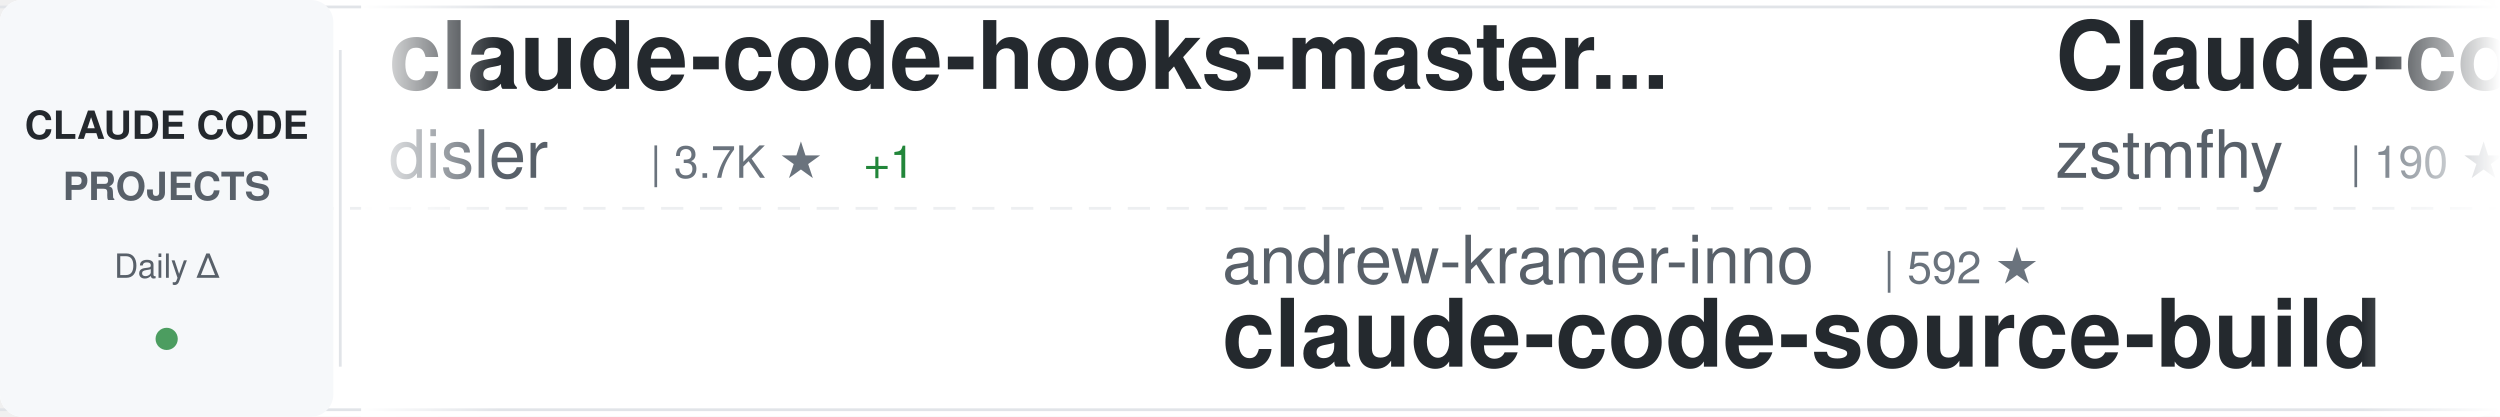
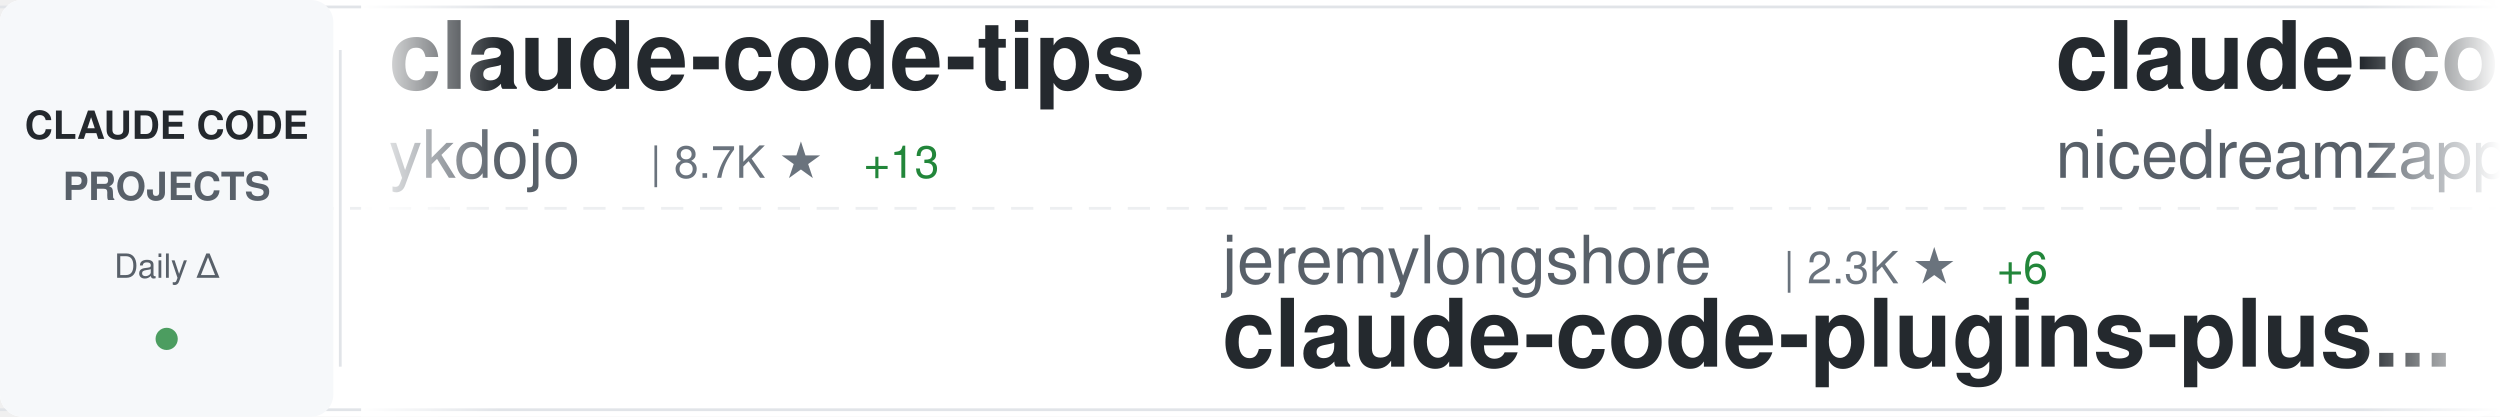
<svg xmlns="http://www.w3.org/2000/svg" width="900" height="150">
  <defs>
    <linearGradient id="awesomeLeftFade" x1="0%" y1="0%" x2="100%" y2="0%">
      <stop offset="0%" style="stop-color:#ffffff;stop-opacity:1" />
      <stop offset="100%" style="stop-color:#ffffff;stop-opacity:0" />
    </linearGradient>
    <linearGradient id="awesomeRightFade" x1="0%" y1="0%" x2="100%" y2="0%">
      <stop offset="0%" style="stop-color:#ffffff;stop-opacity:0" />
      <stop offset="100%" style="stop-color:#ffffff;stop-opacity:1" />
    </linearGradient>
  </defs>
  <rect width="900" height="150" fill="#ffffff" rx="8" />
  <rect x="0" y="2" width="900" height="1" fill="#e1e4e8" />
  <rect x="0" y="147" width="900" height="1" fill="#e1e4e8" />
  <line x1="0" y1="75" x2="900" y2="75" stroke="#e1e4e8" stroke-width="1" stroke-dasharray="8 6" opacity="0.6" />
  <rect x="0" y="0" width="120" height="150" fill="#f6f8fa" rx="8" />
  <text x="60" y="50" font-family="-apple-system, BlinkMacSystemFont, 'Segoe UI', Helvetica, Arial, sans-serif" font-size="14" font-weight="600" fill="#24292e" text-anchor="middle">CLAUDE CODE</text>
  <text x="60" y="72" font-family="-apple-system, BlinkMacSystemFont, 'Segoe UI', Helvetica, Arial, sans-serif" font-size="14" font-weight="600" fill="#586069" text-anchor="middle">PROJECTS</text>
  <text x="60" y="100" font-family="-apple-system, BlinkMacSystemFont, 'Segoe UI', Helvetica, Arial, sans-serif" font-size="12" font-weight="500" fill="#586069" text-anchor="middle">Daily Δ</text>
  <circle cx="60" cy="122" r="4" fill="#22863a" opacity="0.8" />
  <rect x="122" y="18" width="1" height="114" fill="#e1e4e8" />
  <clipPath id="awesomeTickerClip">
    <rect x="130" y="0" width="770" height="150" />
  </clipPath>
  <g clip-path="url(#awesomeTickerClip)">
    <g id="awesomeTickerItems">
      <animateTransform attributeName="transform" attributeType="XML" type="translate" from="0 0" to="-3000 0" dur="54s" repeatCount="indefinite" />
      <g transform="translate(0, 0)">
-         <text x="140" y="32" font-family="-apple-system, BlinkMacSystemFont, 'Segoe UI', Helvetica, Arial, sans-serif" font-size="34" font-weight="600" fill="#24292e">claude-code-hooks-master...</text>
-         <text x="140" y="64" font-family="-apple-system, BlinkMacSystemFont, 'Segoe UI', Helvetica, Arial, sans-serif" font-size="24" font-weight="400" fill="#586069">disler</text>
-         <text x="234" y="64" font-family="-apple-system, BlinkMacSystemFont, 'Segoe UI', Helvetica, Arial, sans-serif" font-size="16" font-weight="500" fill="#6a737d">| 3.7K ★</text>
-         <text x="311" y="64" font-family="-apple-system, BlinkMacSystemFont, 'Segoe UI', Helvetica, Arial, sans-serif" font-size="16" font-weight="500" fill="#22863a"> +1</text>
+         <text x="140" y="32" font-family="-apple-system, BlinkMacSystemFont, 'Segoe UI', Helvetica, Arial, sans-serif" font-size="34" font-weight="600" fill="#24292e">claude-code-tips</text>
+         <text x="140" y="64" font-family="-apple-system, BlinkMacSystemFont, 'Segoe UI', Helvetica, Arial, sans-serif" font-size="24" font-weight="400" fill="#586069">ykdojo</text>
+         <text x="234" y="64" font-family="-apple-system, BlinkMacSystemFont, 'Segoe UI', Helvetica, Arial, sans-serif" font-size="16" font-weight="500" fill="#6a737d">| 8.7K ★</text>
+         <text x="311" y="64" font-family="-apple-system, BlinkMacSystemFont, 'Segoe UI', Helvetica, Arial, sans-serif" font-size="16" font-weight="500" fill="#22863a"> +13</text>
      </g>
      <g transform="translate(300, 0)">
-         <text x="140" y="102" font-family="-apple-system, BlinkMacSystemFont, 'Segoe UI', Helvetica, Arial, sans-serif" font-size="24" font-weight="400" fill="#586069">andrew-kramer-inno</text>
-         <text x="378" y="102" font-family="-apple-system, BlinkMacSystemFont, 'Segoe UI', Helvetica, Arial, sans-serif" font-size="16" font-weight="500" fill="#6a737d">| 592 ★</text>
-         <text x="140" y="132" font-family="-apple-system, BlinkMacSystemFont, 'Segoe UI', Helvetica, Arial, sans-serif" font-size="34" font-weight="600" fill="#24292e">claude-code-source-build</text>
+         <text x="140" y="102" font-family="-apple-system, BlinkMacSystemFont, 'Segoe UI', Helvetica, Arial, sans-serif" font-size="24" font-weight="400" fill="#586069">jeremylongshore</text>
+         <text x="342" y="102" font-family="-apple-system, BlinkMacSystemFont, 'Segoe UI', Helvetica, Arial, sans-serif" font-size="16" font-weight="500" fill="#6a737d">| 2.3K ★</text>
+         <text x="419" y="102" font-family="-apple-system, BlinkMacSystemFont, 'Segoe UI', Helvetica, Arial, sans-serif" font-size="16" font-weight="500" fill="#22863a"> +6</text>
+         <text x="140" y="132" font-family="-apple-system, BlinkMacSystemFont, 'Segoe UI', Helvetica, Arial, sans-serif" font-size="34" font-weight="600" fill="#24292e">claude-code-plugins-plus...</text>
      </g>
      <g transform="translate(600, 0)">
-         <text x="140" y="32" font-family="-apple-system, BlinkMacSystemFont, 'Segoe UI', Helvetica, Arial, sans-serif" font-size="34" font-weight="600" fill="#24292e">Claude-code</text>
-         <text x="140" y="64" font-family="-apple-system, BlinkMacSystemFont, 'Segoe UI', Helvetica, Arial, sans-serif" font-size="24" font-weight="400" fill="#586069">zstmfhy</text>
-         <text x="246" y="64" font-family="-apple-system, BlinkMacSystemFont, 'Segoe UI', Helvetica, Arial, sans-serif" font-size="16" font-weight="500" fill="#6a737d">| 190 ★</text>
+         <text x="140" y="32" font-family="-apple-system, BlinkMacSystemFont, 'Segoe UI', Helvetica, Arial, sans-serif" font-size="34" font-weight="600" fill="#24292e">claude-code-local</text>
+         <text x="140" y="64" font-family="-apple-system, BlinkMacSystemFont, 'Segoe UI', Helvetica, Arial, sans-serif" font-size="24" font-weight="400" fill="#586069">nicedreamzapp</text>
+         <text x="318" y="64" font-family="-apple-system, BlinkMacSystemFont, 'Segoe UI', Helvetica, Arial, sans-serif" font-size="16" font-weight="500" fill="#6a737d">| 2.7K ★</text>
+         <text x="395" y="64" font-family="-apple-system, BlinkMacSystemFont, 'Segoe UI', Helvetica, Arial, sans-serif" font-size="16" font-weight="500" fill="#22863a"> +5</text>
      </g>
      <g transform="translate(900, 0)">
+         <text x="140" y="102" font-family="-apple-system, BlinkMacSystemFont, 'Segoe UI', Helvetica, Arial, sans-serif" font-size="24" font-weight="400" fill="#586069">centminmod</text>
+         <text x="282" y="102" font-family="-apple-system, BlinkMacSystemFont, 'Segoe UI', Helvetica, Arial, sans-serif" font-size="16" font-weight="500" fill="#6a737d">| 2.4K ★</text>
+         <text x="359" y="102" font-family="-apple-system, BlinkMacSystemFont, 'Segoe UI', Helvetica, Arial, sans-serif" font-size="16" font-weight="500" fill="#22863a"> +4</text>
+         <text x="140" y="132" font-family="-apple-system, BlinkMacSystemFont, 'Segoe UI', Helvetica, Arial, sans-serif" font-size="34" font-weight="600" fill="#24292e">my-claude-code-setup</text>
+       </g>
+       <g transform="translate(1200, 0)">
+         <text x="140" y="32" font-family="-apple-system, BlinkMacSystemFont, 'Segoe UI', Helvetica, Arial, sans-serif" font-size="34" font-weight="600" fill="#24292e">claude-skills</text>
+         <text x="140" y="64" font-family="-apple-system, BlinkMacSystemFont, 'Segoe UI', Helvetica, Arial, sans-serif" font-size="24" font-weight="400" fill="#586069">alirezarezvani</text>
+         <text x="330" y="64" font-family="-apple-system, BlinkMacSystemFont, 'Segoe UI', Helvetica, Arial, sans-serif" font-size="16" font-weight="500" fill="#6a737d">| 17.7K ★</text>
+         <text x="416" y="64" font-family="-apple-system, BlinkMacSystemFont, 'Segoe UI', Helvetica, Arial, sans-serif" font-size="16" font-weight="500" fill="#22863a"> +126</text>
+       </g>
+       <g transform="translate(1500, 0)">
+         <text x="140" y="102" font-family="-apple-system, BlinkMacSystemFont, 'Segoe UI', Helvetica, Arial, sans-serif" font-size="24" font-weight="400" fill="#586069">carlvellotti</text>
+         <text x="306" y="102" font-family="-apple-system, BlinkMacSystemFont, 'Segoe UI', Helvetica, Arial, sans-serif" font-size="16" font-weight="500" fill="#6a737d">| 2.1K ★</text>
+         <text x="383" y="102" font-family="-apple-system, BlinkMacSystemFont, 'Segoe UI', Helvetica, Arial, sans-serif" font-size="16" font-weight="500" fill="#22863a"> +1</text>
+         <text x="140" y="132" font-family="-apple-system, BlinkMacSystemFont, 'Segoe UI', Helvetica, Arial, sans-serif" font-size="34" font-weight="600" fill="#24292e">claude-code-pm-course</text>
+       </g>
+       <g transform="translate(1800, 0)">
+         <text x="140" y="32" font-family="-apple-system, BlinkMacSystemFont, 'Segoe UI', Helvetica, Arial, sans-serif" font-size="34" font-weight="600" fill="#24292e">claude-code-system-promp...</text>
+         <text x="140" y="64" font-family="-apple-system, BlinkMacSystemFont, 'Segoe UI', Helvetica, Arial, sans-serif" font-size="24" font-weight="400" fill="#586069">Piebald-AI</text>
+         <text x="282" y="64" font-family="-apple-system, BlinkMacSystemFont, 'Segoe UI', Helvetica, Arial, sans-serif" font-size="16" font-weight="500" fill="#6a737d">| 10.9K ★</text>
+         <text x="368" y="64" font-family="-apple-system, BlinkMacSystemFont, 'Segoe UI', Helvetica, Arial, sans-serif" font-size="16" font-weight="500" fill="#22863a"> +24</text>
+       </g>
+       <g transform="translate(2100, 0)">
        <text x="140" y="102" font-family="-apple-system, BlinkMacSystemFont, 'Segoe UI', Helvetica, Arial, sans-serif" font-size="24" font-weight="400" fill="#586069">anthropics</text>
        <text x="282" y="102" font-family="-apple-system, BlinkMacSystemFont, 'Segoe UI', Helvetica, Arial, sans-serif" font-size="16" font-weight="500" fill="#6a737d">| 7.9K ★</text>
        <text x="359" y="102" font-family="-apple-system, BlinkMacSystemFont, 'Segoe UI', Helvetica, Arial, sans-serif" font-size="16" font-weight="500" fill="#22863a"> +14</text>
        <text x="140" y="132" font-family="-apple-system, BlinkMacSystemFont, 'Segoe UI', Helvetica, Arial, sans-serif" font-size="34" font-weight="600" fill="#24292e">claude-code-action</text>
      </g>
-       <g transform="translate(1200, 0)">
-         <text x="140" y="32" font-family="-apple-system, BlinkMacSystemFont, 'Segoe UI', Helvetica, Arial, sans-serif" font-size="34" font-weight="600" fill="#24292e">ralph-claude-code</text>
-         <text x="140" y="64" font-family="-apple-system, BlinkMacSystemFont, 'Segoe UI', Helvetica, Arial, sans-serif" font-size="24" font-weight="400" fill="#586069">frankbria</text>
-         <text x="270" y="64" font-family="-apple-system, BlinkMacSystemFont, 'Segoe UI', Helvetica, Arial, sans-serif" font-size="16" font-weight="500" fill="#6a737d">| 9.3K ★</text>
-         <text x="347" y="64" font-family="-apple-system, BlinkMacSystemFont, 'Segoe UI', Helvetica, Arial, sans-serif" font-size="16" font-weight="500" fill="#22863a"> +9</text>
-       </g>
-       <g transform="translate(1500, 0)">
-         <text x="140" y="102" font-family="-apple-system, BlinkMacSystemFont, 'Segoe UI', Helvetica, Arial, sans-serif" font-size="24" font-weight="400" fill="#586069">ChinaSiro</text>
-         <text x="270" y="102" font-family="-apple-system, BlinkMacSystemFont, 'Segoe UI', Helvetica, Arial, sans-serif" font-size="16" font-weight="500" fill="#6a737d">| 9.4K ★</text>
-         <text x="347" y="102" font-family="-apple-system, BlinkMacSystemFont, 'Segoe UI', Helvetica, Arial, sans-serif" font-size="16" font-weight="500" fill="#22863a"> +9</text>
-         <text x="140" y="132" font-family="-apple-system, BlinkMacSystemFont, 'Segoe UI', Helvetica, Arial, sans-serif" font-size="34" font-weight="600" fill="#24292e">claude-code-sourcemap</text>
-       </g>
-       <g transform="translate(1800, 0)">
-         <text x="140" y="32" font-family="-apple-system, BlinkMacSystemFont, 'Segoe UI', Helvetica, Arial, sans-serif" font-size="34" font-weight="600" fill="#24292e">claude-code-source-code</text>
-         <text x="140" y="64" font-family="-apple-system, BlinkMacSystemFont, 'Segoe UI', Helvetica, Arial, sans-serif" font-size="24" font-weight="400" fill="#586069">777genius</text>
-         <text x="270" y="64" font-family="-apple-system, BlinkMacSystemFont, 'Segoe UI', Helvetica, Arial, sans-serif" font-size="16" font-weight="500" fill="#6a737d">| 914 ★</text>
-       </g>
-       <g transform="translate(2100, 0)">
-         <text x="140" y="102" font-family="-apple-system, BlinkMacSystemFont, 'Segoe UI', Helvetica, Arial, sans-serif" font-size="24" font-weight="400" fill="#586069">feiskyer</text>
-         <text x="258" y="102" font-family="-apple-system, BlinkMacSystemFont, 'Segoe UI', Helvetica, Arial, sans-serif" font-size="16" font-weight="500" fill="#6a737d">| 1.5K ★</text>
-         <text x="335" y="102" font-family="-apple-system, BlinkMacSystemFont, 'Segoe UI', Helvetica, Arial, sans-serif" font-size="16" font-weight="500" fill="#22863a"> +2</text>
-         <text x="140" y="132" font-family="-apple-system, BlinkMacSystemFont, 'Segoe UI', Helvetica, Arial, sans-serif" font-size="34" font-weight="600" fill="#24292e">claude-code-settings</text>
-       </g>
      <g transform="translate(2400, 0)">
-         <text x="140" y="32" font-family="-apple-system, BlinkMacSystemFont, 'Segoe UI', Helvetica, Arial, sans-serif" font-size="34" font-weight="600" fill="#24292e">claude-code-tudou</text>
-         <text x="140" y="64" font-family="-apple-system, BlinkMacSystemFont, 'Segoe UI', Helvetica, Arial, sans-serif" font-size="24" font-weight="400" fill="#586069">AICoderTudou</text>
-         <text x="306" y="64" font-family="-apple-system, BlinkMacSystemFont, 'Segoe UI', Helvetica, Arial, sans-serif" font-size="16" font-weight="500" fill="#6a737d">| 500 ★</text>
+         <text x="140" y="32" font-family="-apple-system, BlinkMacSystemFont, 'Segoe UI', Helvetica, Arial, sans-serif" font-size="34" font-weight="600" fill="#24292e">claude-howto</text>
+         <text x="140" y="64" font-family="-apple-system, BlinkMacSystemFont, 'Segoe UI', Helvetica, Arial, sans-serif" font-size="24" font-weight="400" fill="#586069">luongnv89</text>
+         <text x="270" y="64" font-family="-apple-system, BlinkMacSystemFont, 'Segoe UI', Helvetica, Arial, sans-serif" font-size="16" font-weight="500" fill="#6a737d">| 36.2K ★</text>
+         <text x="356" y="64" font-family="-apple-system, BlinkMacSystemFont, 'Segoe UI', Helvetica, Arial, sans-serif" font-size="16" font-weight="500" fill="#22863a"> +337</text>
      </g>
      <g transform="translate(2700, 0)">
-         <text x="140" y="102" font-family="-apple-system, BlinkMacSystemFont, 'Segoe UI', Helvetica, Arial, sans-serif" font-size="24" font-weight="400" fill="#586069">oboard</text>
-         <text x="234" y="102" font-family="-apple-system, BlinkMacSystemFont, 'Segoe UI', Helvetica, Arial, sans-serif" font-size="16" font-weight="500" fill="#6a737d">| 3.2K ★</text>
-         <text x="311" y="102" font-family="-apple-system, BlinkMacSystemFont, 'Segoe UI', Helvetica, Arial, sans-serif" font-size="16" font-weight="500" fill="#22863a"> +5</text>
-         <text x="140" y="132" font-family="-apple-system, BlinkMacSystemFont, 'Segoe UI', Helvetica, Arial, sans-serif" font-size="34" font-weight="600" fill="#24292e">claude-code-rev</text>
+         <text x="140" y="102" font-family="-apple-system, BlinkMacSystemFont, 'Segoe UI', Helvetica, Arial, sans-serif" font-size="24" font-weight="400" fill="#586069">multica-ai</text>
+         <text x="282" y="102" font-family="-apple-system, BlinkMacSystemFont, 'Segoe UI', Helvetica, Arial, sans-serif" font-size="16" font-weight="500" fill="#6a737d">| 172.2K ★</text>
+         <text x="377" y="102" font-family="-apple-system, BlinkMacSystemFont, 'Segoe UI', Helvetica, Arial, sans-serif" font-size="16" font-weight="500" fill="#22863a"> +788</text>
+         <text x="140" y="132" font-family="-apple-system, BlinkMacSystemFont, 'Segoe UI', Helvetica, Arial, sans-serif" font-size="34" font-weight="600" fill="#24292e">andrej-karpathy-skills</text>
      </g>
      <g transform="translate(3000, 0)">
-         <text x="140" y="32" font-family="-apple-system, BlinkMacSystemFont, 'Segoe UI', Helvetica, Arial, sans-serif" font-size="34" font-weight="600" fill="#24292e">claude-code-hooks-master...</text>
-         <text x="140" y="64" font-family="-apple-system, BlinkMacSystemFont, 'Segoe UI', Helvetica, Arial, sans-serif" font-size="24" font-weight="400" fill="#586069">disler</text>
-         <text x="234" y="64" font-family="-apple-system, BlinkMacSystemFont, 'Segoe UI', Helvetica, Arial, sans-serif" font-size="16" font-weight="500" fill="#6a737d">| 3.7K ★</text>
-         <text x="311" y="64" font-family="-apple-system, BlinkMacSystemFont, 'Segoe UI', Helvetica, Arial, sans-serif" font-size="16" font-weight="500" fill="#22863a"> +1</text>
+         <text x="140" y="32" font-family="-apple-system, BlinkMacSystemFont, 'Segoe UI', Helvetica, Arial, sans-serif" font-size="34" font-weight="600" fill="#24292e">claude-code-tips</text>
+         <text x="140" y="64" font-family="-apple-system, BlinkMacSystemFont, 'Segoe UI', Helvetica, Arial, sans-serif" font-size="24" font-weight="400" fill="#586069">ykdojo</text>
+         <text x="234" y="64" font-family="-apple-system, BlinkMacSystemFont, 'Segoe UI', Helvetica, Arial, sans-serif" font-size="16" font-weight="500" fill="#6a737d">| 8.7K ★</text>
+         <text x="311" y="64" font-family="-apple-system, BlinkMacSystemFont, 'Segoe UI', Helvetica, Arial, sans-serif" font-size="16" font-weight="500" fill="#22863a"> +13</text>
      </g>
      <g transform="translate(3300, 0)">
-         <text x="140" y="102" font-family="-apple-system, BlinkMacSystemFont, 'Segoe UI', Helvetica, Arial, sans-serif" font-size="24" font-weight="400" fill="#586069">andrew-kramer-inno</text>
-         <text x="378" y="102" font-family="-apple-system, BlinkMacSystemFont, 'Segoe UI', Helvetica, Arial, sans-serif" font-size="16" font-weight="500" fill="#6a737d">| 592 ★</text>
-         <text x="140" y="132" font-family="-apple-system, BlinkMacSystemFont, 'Segoe UI', Helvetica, Arial, sans-serif" font-size="34" font-weight="600" fill="#24292e">claude-code-source-build</text>
+         <text x="140" y="102" font-family="-apple-system, BlinkMacSystemFont, 'Segoe UI', Helvetica, Arial, sans-serif" font-size="24" font-weight="400" fill="#586069">jeremylongshore</text>
+         <text x="342" y="102" font-family="-apple-system, BlinkMacSystemFont, 'Segoe UI', Helvetica, Arial, sans-serif" font-size="16" font-weight="500" fill="#6a737d">| 2.3K ★</text>
+         <text x="419" y="102" font-family="-apple-system, BlinkMacSystemFont, 'Segoe UI', Helvetica, Arial, sans-serif" font-size="16" font-weight="500" fill="#22863a"> +6</text>
+         <text x="140" y="132" font-family="-apple-system, BlinkMacSystemFont, 'Segoe UI', Helvetica, Arial, sans-serif" font-size="34" font-weight="600" fill="#24292e">claude-code-plugins-plus...</text>
      </g>
      <g transform="translate(3600, 0)">
-         <text x="140" y="32" font-family="-apple-system, BlinkMacSystemFont, 'Segoe UI', Helvetica, Arial, sans-serif" font-size="34" font-weight="600" fill="#24292e">Claude-code</text>
-         <text x="140" y="64" font-family="-apple-system, BlinkMacSystemFont, 'Segoe UI', Helvetica, Arial, sans-serif" font-size="24" font-weight="400" fill="#586069">zstmfhy</text>
-         <text x="246" y="64" font-family="-apple-system, BlinkMacSystemFont, 'Segoe UI', Helvetica, Arial, sans-serif" font-size="16" font-weight="500" fill="#6a737d">| 190 ★</text>
+         <text x="140" y="32" font-family="-apple-system, BlinkMacSystemFont, 'Segoe UI', Helvetica, Arial, sans-serif" font-size="34" font-weight="600" fill="#24292e">claude-code-local</text>
+         <text x="140" y="64" font-family="-apple-system, BlinkMacSystemFont, 'Segoe UI', Helvetica, Arial, sans-serif" font-size="24" font-weight="400" fill="#586069">nicedreamzapp</text>
+         <text x="318" y="64" font-family="-apple-system, BlinkMacSystemFont, 'Segoe UI', Helvetica, Arial, sans-serif" font-size="16" font-weight="500" fill="#6a737d">| 2.7K ★</text>
+         <text x="395" y="64" font-family="-apple-system, BlinkMacSystemFont, 'Segoe UI', Helvetica, Arial, sans-serif" font-size="16" font-weight="500" fill="#22863a"> +5</text>
      </g>
      <g transform="translate(3900, 0)">
-         <text x="140" y="102" font-family="-apple-system, BlinkMacSystemFont, 'Segoe UI', Helvetica, Arial, sans-serif" font-size="24" font-weight="400" fill="#586069">anthropics</text>
-         <text x="282" y="102" font-family="-apple-system, BlinkMacSystemFont, 'Segoe UI', Helvetica, Arial, sans-serif" font-size="16" font-weight="500" fill="#6a737d">| 7.9K ★</text>
-         <text x="359" y="102" font-family="-apple-system, BlinkMacSystemFont, 'Segoe UI', Helvetica, Arial, sans-serif" font-size="16" font-weight="500" fill="#22863a"> +14</text>
-         <text x="140" y="132" font-family="-apple-system, BlinkMacSystemFont, 'Segoe UI', Helvetica, Arial, sans-serif" font-size="34" font-weight="600" fill="#24292e">claude-code-action</text>
+         <text x="140" y="102" font-family="-apple-system, BlinkMacSystemFont, 'Segoe UI', Helvetica, Arial, sans-serif" font-size="24" font-weight="400" fill="#586069">centminmod</text>
+         <text x="282" y="102" font-family="-apple-system, BlinkMacSystemFont, 'Segoe UI', Helvetica, Arial, sans-serif" font-size="16" font-weight="500" fill="#6a737d">| 2.4K ★</text>
+         <text x="359" y="102" font-family="-apple-system, BlinkMacSystemFont, 'Segoe UI', Helvetica, Arial, sans-serif" font-size="16" font-weight="500" fill="#22863a"> +4</text>
+         <text x="140" y="132" font-family="-apple-system, BlinkMacSystemFont, 'Segoe UI', Helvetica, Arial, sans-serif" font-size="34" font-weight="600" fill="#24292e">my-claude-code-setup</text>
      </g>
    </g>
  </g>
  <rect x="130" y="0" width="50" height="150" fill="url(#awesomeLeftFade)" />
  <rect x="850" y="0" width="50" height="150" fill="url(#awesomeRightFade)" />
</svg>
